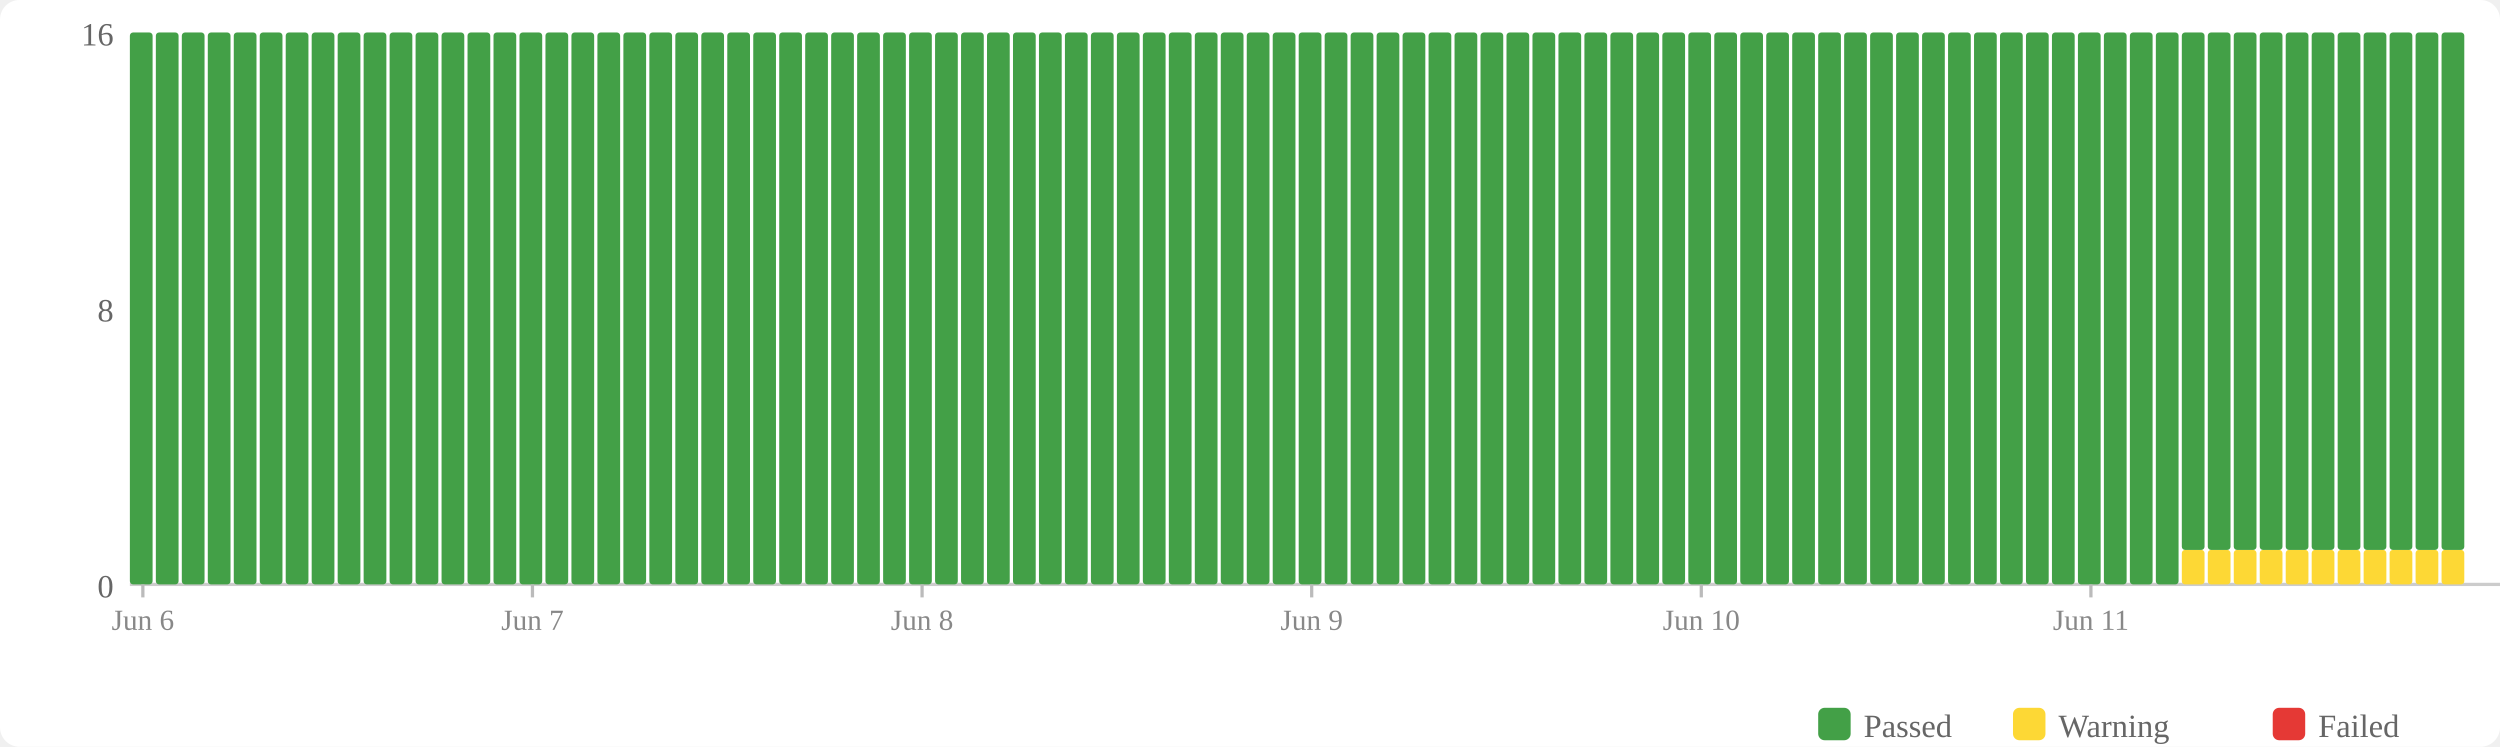
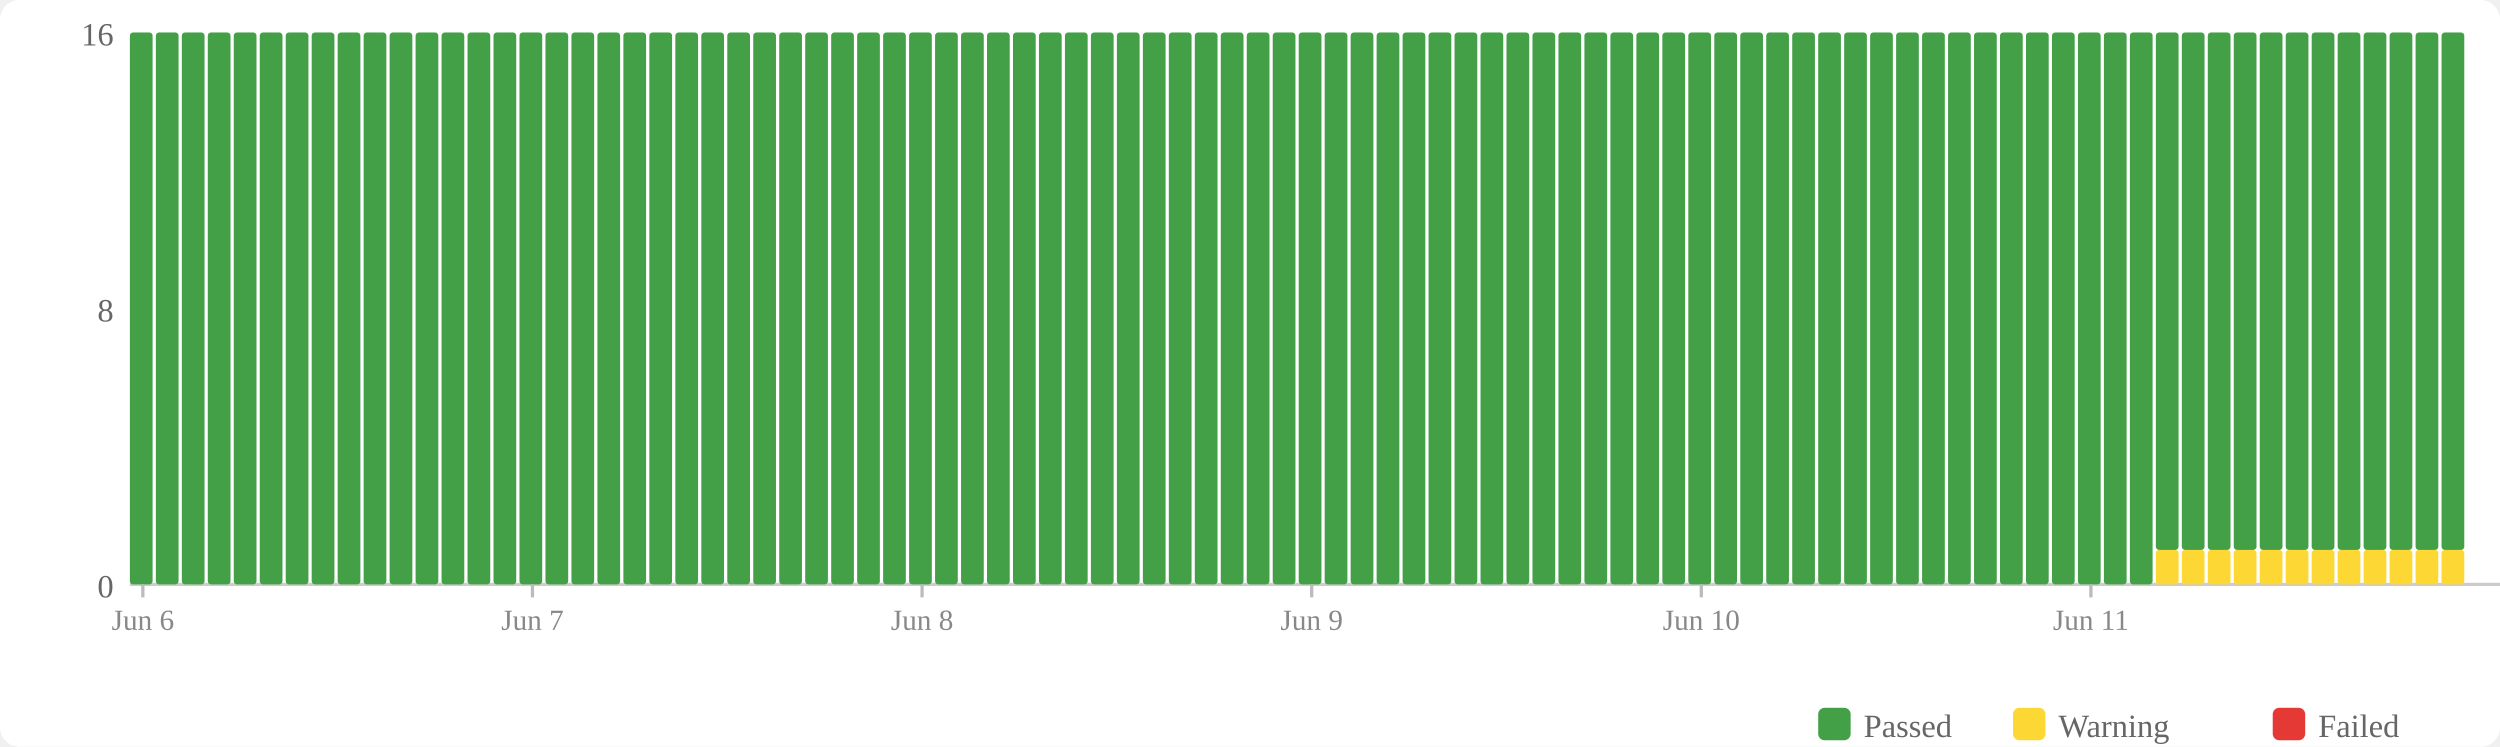
<svg xmlns="http://www.w3.org/2000/svg" width="770" height="230" viewBox="0 0 770 230">
  <rect width="770" height="230" fill="#fff" rx="6" />
  <rect x="560" y="218" width="10" height="10" fill="#43a047" rx="2" />
  <text x="574" y="227" font-size="10" fill="#666">Passed</text>
  <rect x="620" y="218" width="10" height="10" fill="#fdd835" rx="2" />
  <text x="634" y="227" font-size="10" fill="#666">Warning</text>
  <rect x="700" y="218" width="10" height="10" fill="#e53935" rx="2" />
  <text x="714" y="227" font-size="10" fill="#666">Failed</text>
  <text x="35" y="184" text-anchor="end" font-size="10" fill="#666">0</text>
  <text x="35" y="99" text-anchor="end" font-size="10" fill="#666">8</text>
  <text x="35" y="14" text-anchor="end" font-size="10" fill="#666">16</text>
  <line x1="40" y1="180" x2="770" y2="180" stroke="#ccc" stroke-width="1" />
  <rect x="40" y="10" width="7" height="170" fill="#43a047" rx="1" />
  <rect x="48" y="10" width="7" height="170" fill="#43a047" rx="1" />
  <rect x="56" y="10" width="7" height="170" fill="#43a047" rx="1" />
  <rect x="64" y="10" width="7" height="170" fill="#43a047" rx="1" />
  <rect x="72" y="10" width="7" height="170" fill="#43a047" rx="1" />
  <rect x="80" y="10" width="7" height="170" fill="#43a047" rx="1" />
  <rect x="88" y="10" width="7" height="170" fill="#43a047" rx="1" />
  <rect x="96" y="10" width="7" height="170" fill="#43a047" rx="1" />
  <rect x="104" y="10" width="7" height="170" fill="#43a047" rx="1" />
  <rect x="112" y="10" width="7" height="170" fill="#43a047" rx="1" />
  <rect x="120" y="10" width="7" height="170" fill="#43a047" rx="1" />
  <rect x="128" y="10" width="7" height="170" fill="#43a047" rx="1" />
  <rect x="136" y="10" width="7" height="170" fill="#43a047" rx="1" />
  <rect x="144" y="10" width="7" height="170" fill="#43a047" rx="1" />
  <rect x="152" y="10" width="7" height="170" fill="#43a047" rx="1" />
  <rect x="160" y="10" width="7" height="170" fill="#43a047" rx="1" />
  <rect x="168" y="10" width="7" height="170" fill="#43a047" rx="1" />
  <rect x="176" y="10" width="7" height="170" fill="#43a047" rx="1" />
  <rect x="184" y="10" width="7" height="170" fill="#43a047" rx="1" />
  <rect x="192" y="10" width="7" height="170" fill="#43a047" rx="1" />
  <rect x="200" y="10" width="7" height="170" fill="#43a047" rx="1" />
  <rect x="208" y="10" width="7" height="170" fill="#43a047" rx="1" />
  <rect x="216" y="10" width="7" height="170" fill="#43a047" rx="1" />
  <rect x="224" y="10" width="7" height="170" fill="#43a047" rx="1" />
  <rect x="232" y="10" width="7" height="170" fill="#43a047" rx="1" />
  <rect x="240" y="10" width="7" height="170" fill="#43a047" rx="1" />
  <rect x="248" y="10" width="7" height="170" fill="#43a047" rx="1" />
  <rect x="256" y="10" width="7" height="170" fill="#43a047" rx="1" />
  <rect x="264" y="10" width="7" height="170" fill="#43a047" rx="1" />
  <rect x="272" y="10" width="7" height="170" fill="#43a047" rx="1" />
  <rect x="280" y="10" width="7" height="170" fill="#43a047" rx="1" />
  <rect x="288" y="10" width="7" height="170" fill="#43a047" rx="1" />
  <rect x="296" y="10" width="7" height="170" fill="#43a047" rx="1" />
  <rect x="304" y="10" width="7" height="170" fill="#43a047" rx="1" />
  <rect x="312" y="10" width="7" height="170" fill="#43a047" rx="1" />
  <rect x="320" y="10" width="7" height="170" fill="#43a047" rx="1" />
  <rect x="328" y="10" width="7" height="170" fill="#43a047" rx="1" />
  <rect x="336" y="10" width="7" height="170" fill="#43a047" rx="1" />
  <rect x="344" y="10" width="7" height="170" fill="#43a047" rx="1" />
  <rect x="352" y="10" width="7" height="170" fill="#43a047" rx="1" />
  <rect x="360" y="10" width="7" height="170" fill="#43a047" rx="1" />
  <rect x="368" y="10" width="7" height="170" fill="#43a047" rx="1" />
  <rect x="376" y="10" width="7" height="170" fill="#43a047" rx="1" />
  <rect x="384" y="10" width="7" height="170" fill="#43a047" rx="1" />
  <rect x="392" y="10" width="7" height="170" fill="#43a047" rx="1" />
  <rect x="400" y="10" width="7" height="170" fill="#43a047" rx="1" />
  <rect x="408" y="10" width="7" height="170" fill="#43a047" rx="1" />
  <rect x="416" y="10" width="7" height="170" fill="#43a047" rx="1" />
  <rect x="424" y="10" width="7" height="170" fill="#43a047" rx="1" />
  <rect x="432" y="10" width="7" height="170" fill="#43a047" rx="1" />
  <rect x="440" y="10" width="7" height="170" fill="#43a047" rx="1" />
  <rect x="448" y="10" width="7" height="170" fill="#43a047" rx="1" />
  <rect x="456" y="10" width="7" height="170" fill="#43a047" rx="1" />
  <rect x="464" y="10" width="7" height="170" fill="#43a047" rx="1" />
  <rect x="472" y="10" width="7" height="170" fill="#43a047" rx="1" />
  <rect x="480" y="10" width="7" height="170" fill="#43a047" rx="1" />
  <rect x="488" y="10" width="7" height="170" fill="#43a047" rx="1" />
  <rect x="496" y="10" width="7" height="170" fill="#43a047" rx="1" />
  <rect x="504" y="10" width="7" height="170" fill="#43a047" rx="1" />
  <rect x="512" y="10" width="7" height="170" fill="#43a047" rx="1" />
  <rect x="520" y="10" width="7" height="170" fill="#43a047" rx="1" />
  <rect x="528" y="10" width="7" height="170" fill="#43a047" rx="1" />
  <rect x="536" y="10" width="7" height="170" fill="#43a047" rx="1" />
  <rect x="544" y="10" width="7" height="170" fill="#43a047" rx="1" />
  <rect x="552" y="10" width="7" height="170" fill="#43a047" rx="1" />
  <rect x="560" y="10" width="7" height="170" fill="#43a047" rx="1" />
  <rect x="568" y="10" width="7" height="170" fill="#43a047" rx="1" />
  <rect x="576" y="10" width="7" height="170" fill="#43a047" rx="1" />
  <rect x="584" y="10" width="7" height="170" fill="#43a047" rx="1" />
  <rect x="592" y="10" width="7" height="170" fill="#43a047" rx="1" />
  <rect x="600" y="10" width="7" height="170" fill="#43a047" rx="1" />
  <rect x="608" y="10" width="7" height="170" fill="#43a047" rx="1" />
  <rect x="616" y="10" width="7" height="170" fill="#43a047" rx="1" />
  <rect x="624" y="10" width="7" height="170" fill="#43a047" rx="1" />
  <rect x="632" y="10" width="7" height="170" fill="#43a047" rx="1" />
  <rect x="640" y="10" width="7" height="170" fill="#43a047" rx="1" />
  <rect x="648" y="10" width="7" height="170" fill="#43a047" rx="1" />
  <rect x="656" y="10" width="7" height="170" fill="#43a047" rx="1" />
-   <rect x="664" y="10" width="7" height="170" fill="#43a047" rx="1" />
+   <rect x="664" y="169.375" width="7" height="10.625" fill="#fdd835" rx="1" />
+   <rect x="664" y="10" width="7" height="159.375" fill="#43a047" rx="1" />
  <rect x="672" y="169.375" width="7" height="10.625" fill="#fdd835" rx="1" />
  <rect x="672" y="10" width="7" height="159.375" fill="#43a047" rx="1" />
  <rect x="680" y="169.375" width="7" height="10.625" fill="#fdd835" rx="1" />
  <rect x="680" y="10" width="7" height="159.375" fill="#43a047" rx="1" />
  <rect x="688" y="169.375" width="7" height="10.625" fill="#fdd835" rx="1" />
  <rect x="688" y="10" width="7" height="159.375" fill="#43a047" rx="1" />
  <rect x="696" y="169.375" width="7" height="10.625" fill="#fdd835" rx="1" />
  <rect x="696" y="10" width="7" height="159.375" fill="#43a047" rx="1" />
  <rect x="704" y="169.375" width="7" height="10.625" fill="#fdd835" rx="1" />
  <rect x="704" y="10" width="7" height="159.375" fill="#43a047" rx="1" />
  <rect x="712" y="169.375" width="7" height="10.625" fill="#fdd835" rx="1" />
  <rect x="712" y="10" width="7" height="159.375" fill="#43a047" rx="1" />
  <rect x="720" y="169.375" width="7" height="10.625" fill="#fdd835" rx="1" />
  <rect x="720" y="10" width="7" height="159.375" fill="#43a047" rx="1" />
  <rect x="728" y="169.375" width="7" height="10.625" fill="#fdd835" rx="1" />
  <rect x="728" y="10" width="7" height="159.375" fill="#43a047" rx="1" />
  <rect x="736" y="169.375" width="7" height="10.625" fill="#fdd835" rx="1" />
  <rect x="736" y="10" width="7" height="159.375" fill="#43a047" rx="1" />
  <rect x="744" y="169.375" width="7" height="10.625" fill="#fdd835" rx="1" />
  <rect x="744" y="10" width="7" height="159.375" fill="#43a047" rx="1" />
  <rect x="752" y="169.375" width="7" height="10.625" fill="#fdd835" rx="1" />
  <rect x="752" y="10" width="7" height="159.375" fill="#43a047" rx="1" />
  <line x1="44.0" y1="180" x2="44.0" y2="184" stroke="#bbb" stroke-width="1" />
  <text x="44.0" y="194" text-anchor="middle" font-size="9" fill="#888">Jun 6</text>
  <line x1="164.0" y1="180" x2="164.0" y2="184" stroke="#bbb" stroke-width="1" />
  <text x="164.0" y="194" text-anchor="middle" font-size="9" fill="#888">Jun 7</text>
  <line x1="284.0" y1="180" x2="284.0" y2="184" stroke="#bbb" stroke-width="1" />
  <text x="284.0" y="194" text-anchor="middle" font-size="9" fill="#888">Jun 8</text>
  <line x1="404.0" y1="180" x2="404.0" y2="184" stroke="#bbb" stroke-width="1" />
  <text x="404.0" y="194" text-anchor="middle" font-size="9" fill="#888">Jun 9</text>
  <line x1="524.0" y1="180" x2="524.0" y2="184" stroke="#bbb" stroke-width="1" />
  <text x="524.0" y="194" text-anchor="middle" font-size="9" fill="#888">Jun 10</text>
  <line x1="644.0" y1="180" x2="644.0" y2="184" stroke="#bbb" stroke-width="1" />
  <text x="644.0" y="194" text-anchor="middle" font-size="9" fill="#888">Jun 11</text>
</svg>
